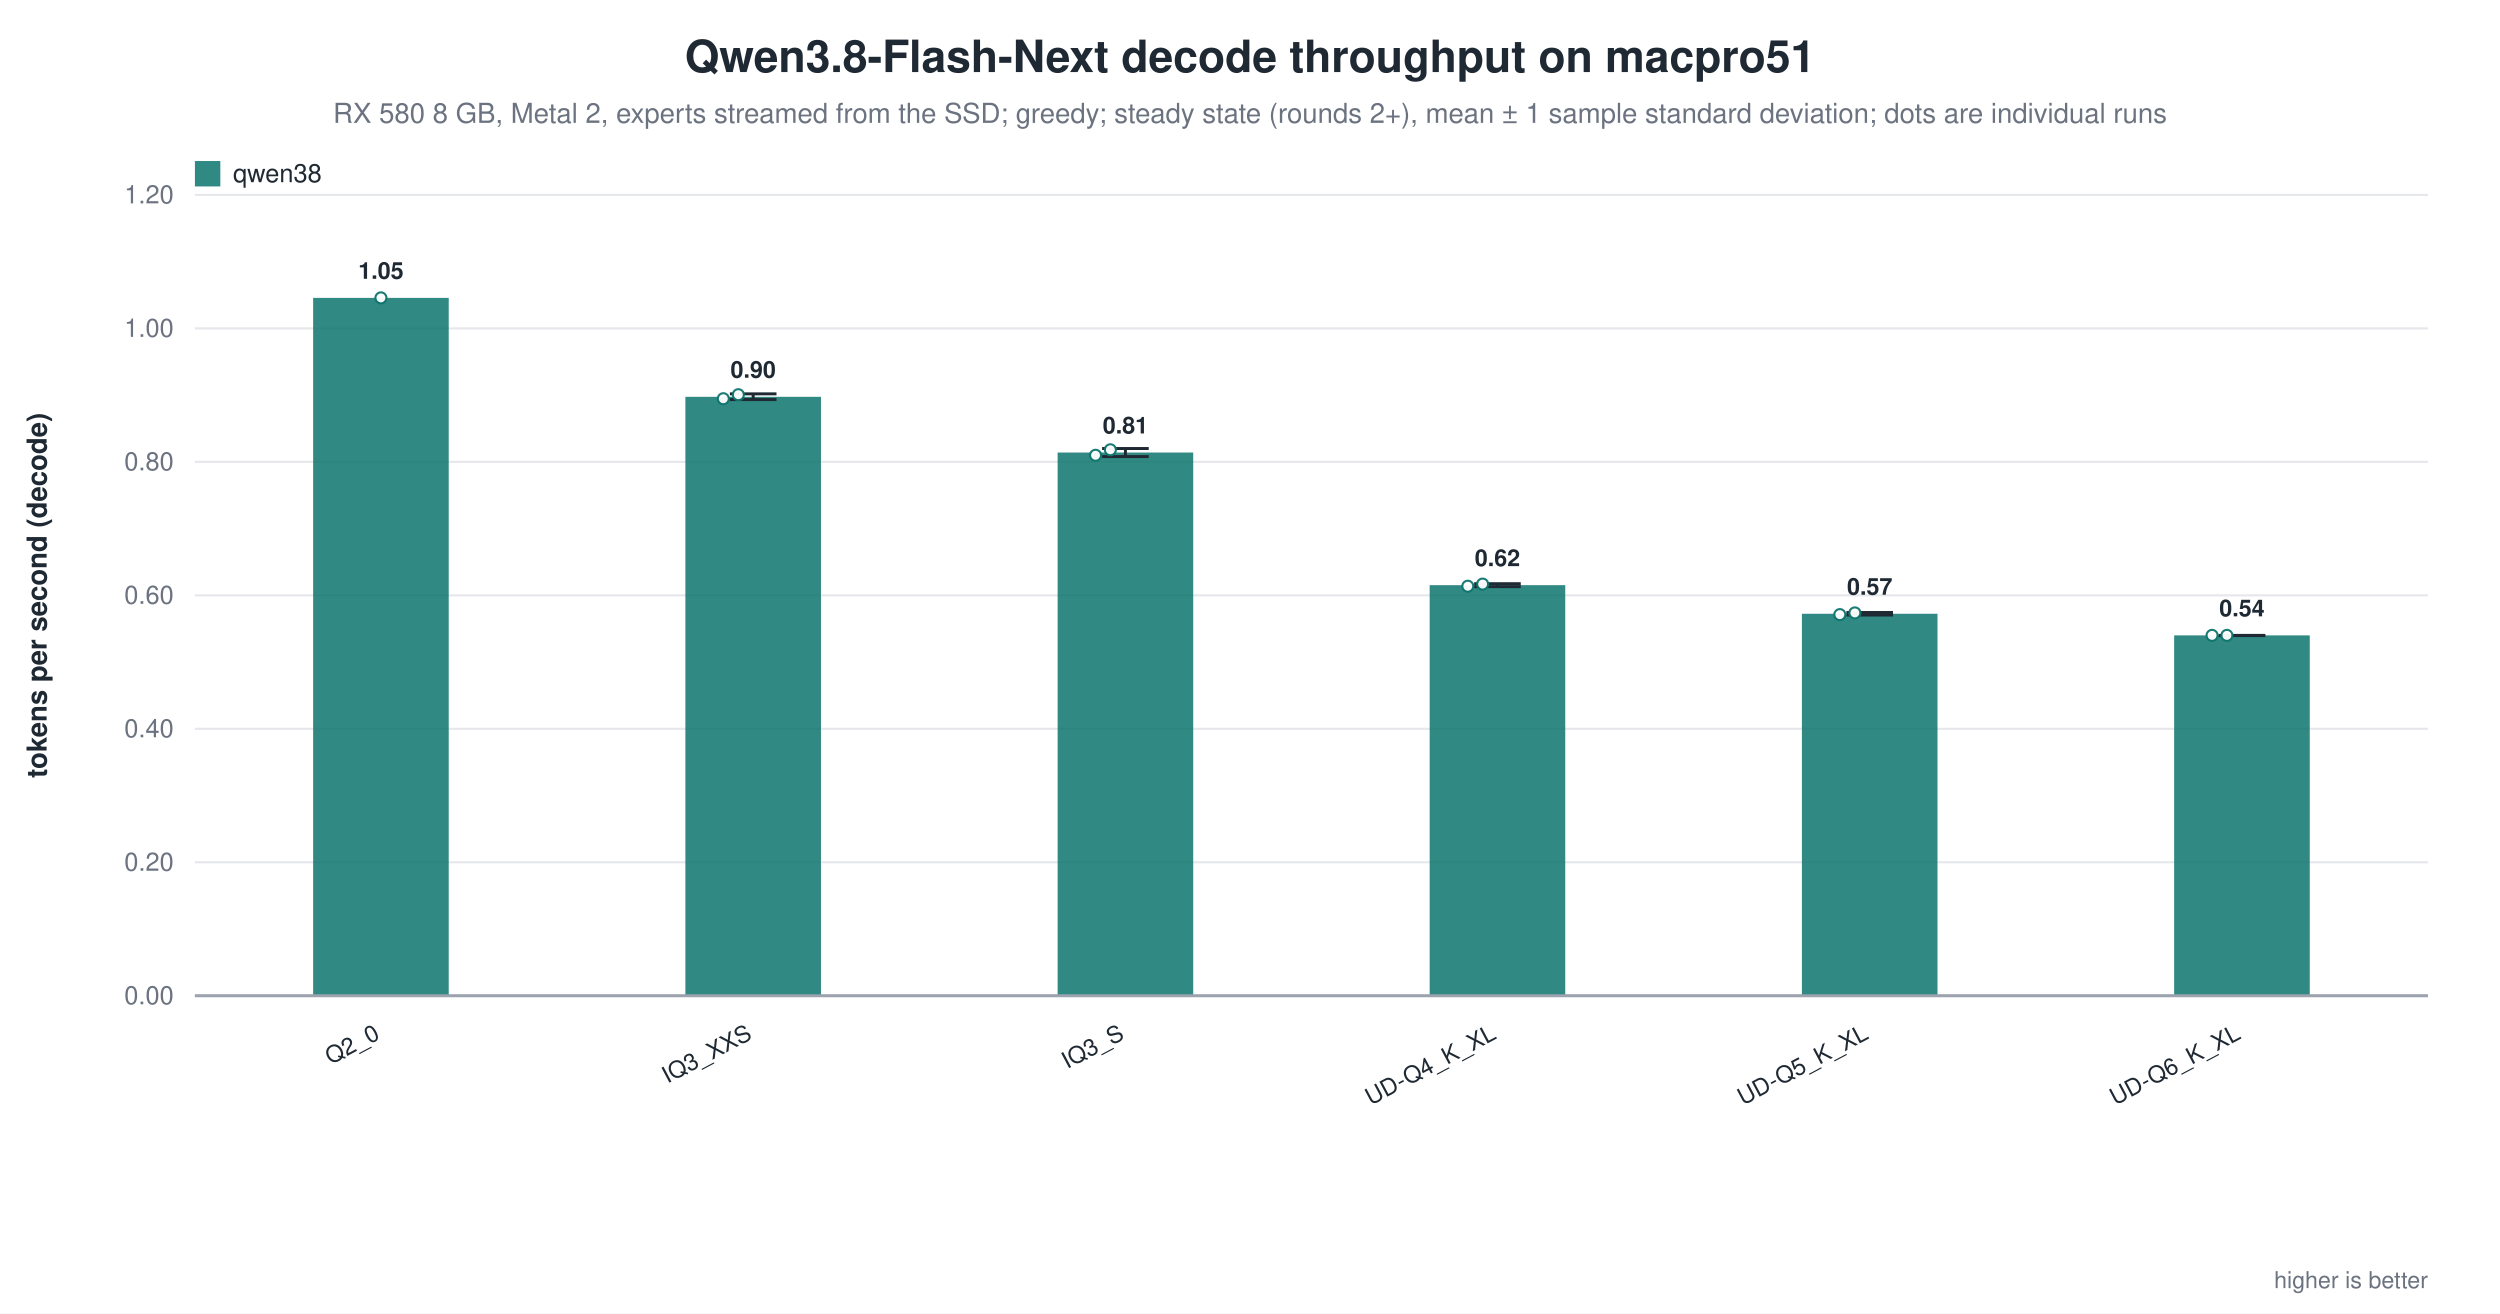
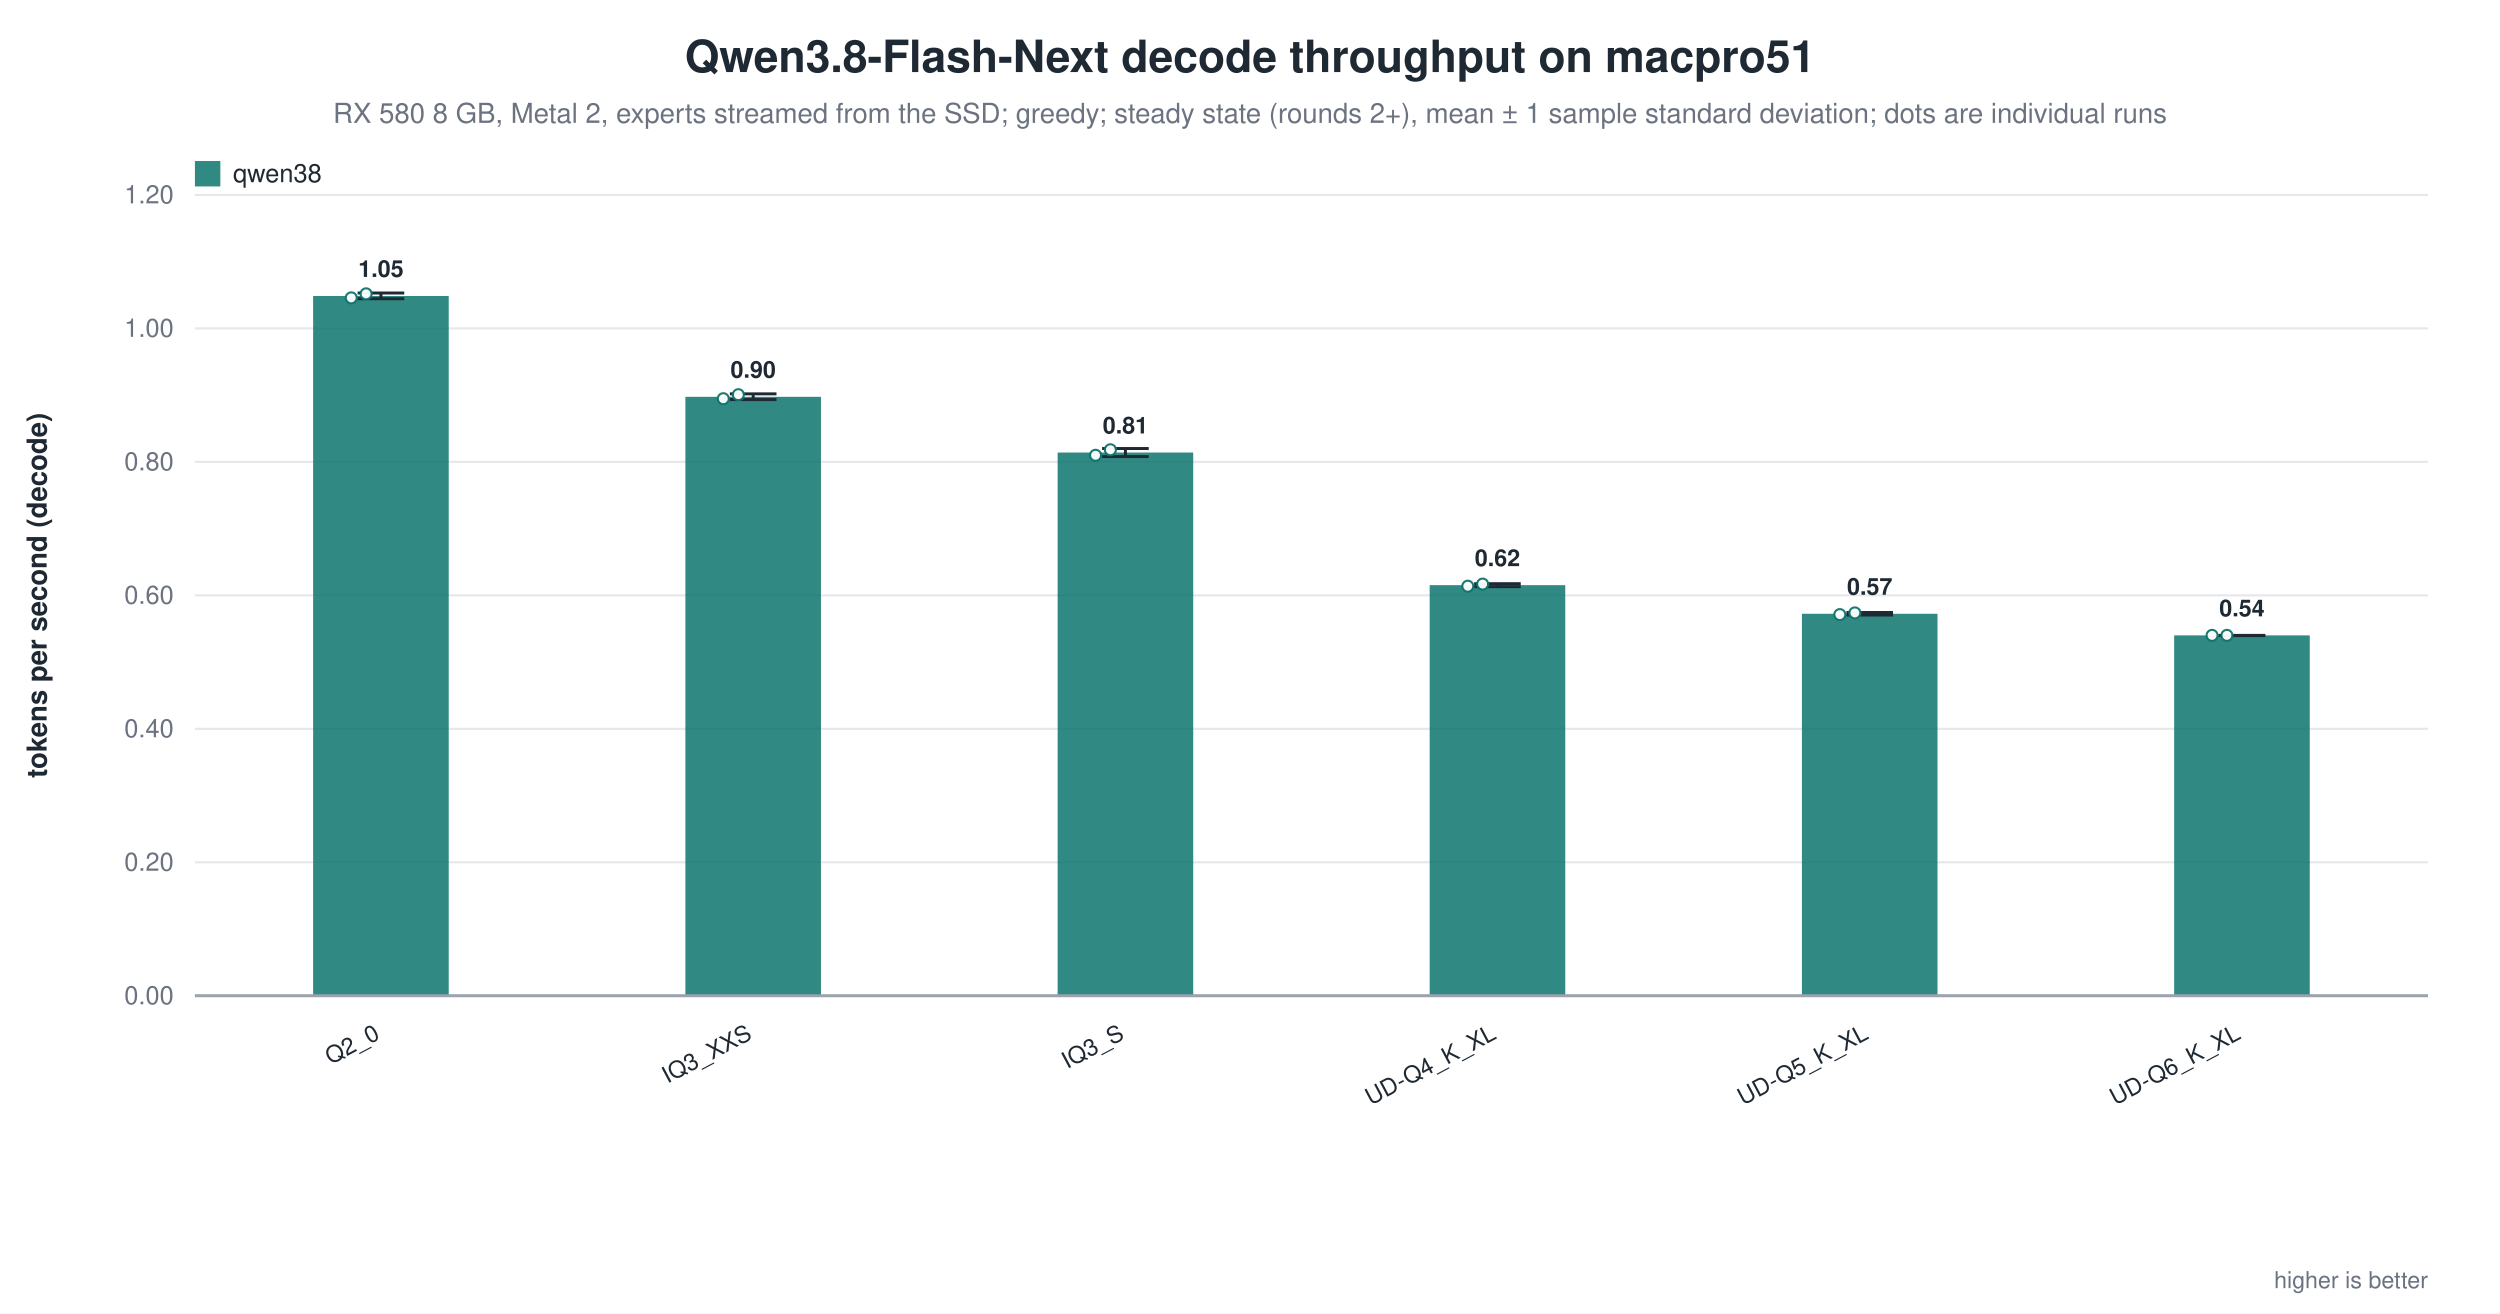
<svg xmlns="http://www.w3.org/2000/svg" width="1180" height="620" viewBox="0 0 1180 620" role="img" aria-label="Qwen3.8-Flash-Next decode throughput on macpro51">
  <rect width="1180" height="620" fill="white" />
  <text x="590.0" y="34" text-anchor="middle" font-family="Helvetica, Arial, sans-serif" font-size="21" font-weight="600" fill="#1f2933">Qwen3.8-Flash-Next decode throughput on macpro51</text>
  <text x="590.0" y="58" text-anchor="middle" font-family="Helvetica, Arial, sans-serif" font-size="13" fill="#6b7280">RX 580 8 GB, Metal 2, experts streamed from the SSD; greedy; steady state (rounds 2+), mean ± 1 sample standard deviation; dots are individual runs</text>
  <line x1="92.0" y1="470.0" x2="1146.0" y2="470.0" stroke="#9ca3af" stroke-width="1.0" />
  <text x="82.0" y="474.0" text-anchor="end" font-family="Helvetica, Arial, sans-serif" font-size="12" fill="#6b7280" font-weight="400">0.00</text>
  <line x1="92.0" y1="407.0" x2="1146.0" y2="407.0" stroke="#e5e7eb" stroke-width="1.0" />
  <text x="82.0" y="411.0" text-anchor="end" font-family="Helvetica, Arial, sans-serif" font-size="12" fill="#6b7280" font-weight="400">0.20</text>
  <line x1="92.0" y1="344.0" x2="1146.0" y2="344.0" stroke="#e5e7eb" stroke-width="1.0" />
  <text x="82.0" y="348.0" text-anchor="end" font-family="Helvetica, Arial, sans-serif" font-size="12" fill="#6b7280" font-weight="400">0.40</text>
  <line x1="92.0" y1="281.0" x2="1146.0" y2="281.0" stroke="#e5e7eb" stroke-width="1.0" />
  <text x="82.0" y="285.0" text-anchor="end" font-family="Helvetica, Arial, sans-serif" font-size="12" fill="#6b7280" font-weight="400">0.60</text>
  <line x1="92.0" y1="218.0" x2="1146.0" y2="218.0" stroke="#e5e7eb" stroke-width="1.0" />
  <text x="82.0" y="222.0" text-anchor="end" font-family="Helvetica, Arial, sans-serif" font-size="12" fill="#6b7280" font-weight="400">0.80</text>
  <line x1="92.0" y1="155.0" x2="1146.0" y2="155.0" stroke="#e5e7eb" stroke-width="1.0" />
  <text x="82.0" y="159.0" text-anchor="end" font-family="Helvetica, Arial, sans-serif" font-size="12" fill="#6b7280" font-weight="400">1.00</text>
  <line x1="92.0" y1="92.0" x2="1146.0" y2="92.0" stroke="#e5e7eb" stroke-width="1.0" />
  <text x="82.0" y="96.0" text-anchor="end" font-family="Helvetica, Arial, sans-serif" font-size="12" fill="#6b7280" font-weight="400">1.20</text>
  <text x="22.0" y="281.0" text-anchor="middle" font-family="Helvetica, Arial, sans-serif" font-size="13" fill="#1f2933" font-weight="600" transform="rotate(-90.0 22.0 281.0)">tokens per second (decode)</text>
-   <rect x="147.8" y="140.6" width="64.0" height="329.4" fill="#0f766e" opacity="0.86" />
-   <circle cx="179.8" cy="140.6" r="2.6" fill="white" stroke="#0f766e" stroke-width="1.0" opacity="0.95" />
-   <text x="179.8" y="131.6" text-anchor="middle" font-family="Helvetica, Arial, sans-serif" font-size="11" fill="#1f2933" font-weight="600">1.05</text>
+   <rect x="147.8" y="139.7" width="64.0" height="330.3" fill="#0f766e" opacity="0.86" />
+   <line x1="179.8" y1="138.3" x2="179.8" y2="141.0" stroke="#1f2933" stroke-width="1.4" />
+   <line x1="168.8" y1="138.3" x2="190.8" y2="138.3" stroke="#1f2933" stroke-width="1.4" />
+   <line x1="168.8" y1="141.0" x2="190.8" y2="141.0" stroke="#1f2933" stroke-width="1.4" />
+   <circle cx="165.8" cy="140.6" r="2.6" fill="white" stroke="#0f766e" stroke-width="1.0" opacity="0.95" />
+   <circle cx="172.8" cy="138.7" r="2.6" fill="white" stroke="#0f766e" stroke-width="1.0" opacity="0.95" />
+   <text x="179.8" y="130.7" text-anchor="middle" font-family="Helvetica, Arial, sans-serif" font-size="11" fill="#1f2933" font-weight="600">1.05</text>
  <text x="179.8" y="490.0" text-anchor="end" font-family="Helvetica, Arial, sans-serif" font-size="11" fill="#1f2933" font-weight="500" transform="rotate(-28.0 179.8 490.0)">Q2_0</text>
  <rect x="323.5" y="187.3" width="64.0" height="282.7" fill="#0f766e" opacity="0.86" />
  <line x1="355.5" y1="185.9" x2="355.5" y2="188.6" stroke="#1f2933" stroke-width="1.4" />
  <line x1="344.5" y1="185.9" x2="366.5" y2="185.9" stroke="#1f2933" stroke-width="1.4" />
  <line x1="344.5" y1="188.6" x2="366.5" y2="188.6" stroke="#1f2933" stroke-width="1.4" />
  <circle cx="341.4" cy="188.2" r="2.6" fill="white" stroke="#0f766e" stroke-width="1.0" opacity="0.95" />
  <circle cx="348.5" cy="186.3" r="2.6" fill="white" stroke="#0f766e" stroke-width="1.0" opacity="0.95" />
  <text x="355.5" y="178.3" text-anchor="middle" font-family="Helvetica, Arial, sans-serif" font-size="11" fill="#1f2933" font-weight="600">0.90</text>
  <text x="355.5" y="490.0" text-anchor="end" font-family="Helvetica, Arial, sans-serif" font-size="11" fill="#1f2933" font-weight="500" transform="rotate(-28.0 355.5 490.0)">IQ3_XXS</text>
  <rect x="499.2" y="213.6" width="64.0" height="256.4" fill="#0f766e" opacity="0.86" />
  <line x1="531.2" y1="211.7" x2="531.2" y2="215.5" stroke="#1f2933" stroke-width="1.4" />
  <line x1="520.2" y1="211.7" x2="542.2" y2="211.7" stroke="#1f2933" stroke-width="1.4" />
  <line x1="520.2" y1="215.5" x2="542.2" y2="215.5" stroke="#1f2933" stroke-width="1.4" />
  <circle cx="517.1" cy="214.9" r="2.6" fill="white" stroke="#0f766e" stroke-width="1.0" opacity="0.95" />
  <circle cx="524.1" cy="212.3" r="2.6" fill="white" stroke="#0f766e" stroke-width="1.0" opacity="0.95" />
  <text x="531.2" y="204.6" text-anchor="middle" font-family="Helvetica, Arial, sans-serif" font-size="11" fill="#1f2933" font-weight="600">0.81</text>
  <text x="531.2" y="490.0" text-anchor="end" font-family="Helvetica, Arial, sans-serif" font-size="11" fill="#1f2933" font-weight="500" transform="rotate(-28.0 531.2 490.0)">IQ3_S</text>
  <rect x="674.8" y="276.2" width="64.0" height="193.8" fill="#0f766e" opacity="0.86" />
  <line x1="706.8" y1="275.5" x2="706.8" y2="276.9" stroke="#1f2933" stroke-width="1.4" />
  <line x1="695.8" y1="275.5" x2="717.8" y2="275.5" stroke="#1f2933" stroke-width="1.4" />
  <line x1="695.8" y1="276.9" x2="717.8" y2="276.9" stroke="#1f2933" stroke-width="1.4" />
  <circle cx="692.8" cy="276.7" r="2.6" fill="white" stroke="#0f766e" stroke-width="1.0" opacity="0.95" />
  <circle cx="699.8" cy="275.7" r="2.6" fill="white" stroke="#0f766e" stroke-width="1.0" opacity="0.95" />
  <text x="706.8" y="267.2" text-anchor="middle" font-family="Helvetica, Arial, sans-serif" font-size="11" fill="#1f2933" font-weight="600">0.62</text>
  <text x="706.8" y="490.0" text-anchor="end" font-family="Helvetica, Arial, sans-serif" font-size="11" fill="#1f2933" font-weight="500" transform="rotate(-28.0 706.8 490.0)">UD-Q4_K_XL</text>
  <rect x="850.5" y="289.7" width="64.0" height="180.3" fill="#0f766e" opacity="0.86" />
  <line x1="882.5" y1="289.1" x2="882.5" y2="290.3" stroke="#1f2933" stroke-width="1.4" />
  <line x1="871.5" y1="289.1" x2="893.5" y2="289.1" stroke="#1f2933" stroke-width="1.4" />
  <line x1="871.5" y1="290.3" x2="893.5" y2="290.3" stroke="#1f2933" stroke-width="1.4" />
  <circle cx="868.4" cy="290.1" r="2.6" fill="white" stroke="#0f766e" stroke-width="1.0" opacity="0.95" />
  <circle cx="875.5" cy="289.3" r="2.6" fill="white" stroke="#0f766e" stroke-width="1.0" opacity="0.95" />
  <text x="882.5" y="280.7" text-anchor="middle" font-family="Helvetica, Arial, sans-serif" font-size="11" fill="#1f2933" font-weight="600">0.57</text>
  <text x="882.5" y="490.0" text-anchor="end" font-family="Helvetica, Arial, sans-serif" font-size="11" fill="#1f2933" font-weight="500" transform="rotate(-28.0 882.5 490.0)">UD-Q5_K_XL</text>
  <rect x="1026.2" y="299.9" width="64.0" height="170.1" fill="#0f766e" opacity="0.86" />
  <line x1="1058.2" y1="299.9" x2="1058.2" y2="300.0" stroke="#1f2933" stroke-width="1.4" />
  <line x1="1047.2" y1="299.9" x2="1069.2" y2="299.9" stroke="#1f2933" stroke-width="1.4" />
  <line x1="1047.2" y1="300.0" x2="1069.2" y2="300.0" stroke="#1f2933" stroke-width="1.4" />
  <circle cx="1044.1" cy="299.9" r="2.6" fill="white" stroke="#0f766e" stroke-width="1.0" opacity="0.95" />
  <circle cx="1051.1" cy="299.9" r="2.6" fill="white" stroke="#0f766e" stroke-width="1.0" opacity="0.95" />
  <text x="1058.2" y="290.9" text-anchor="middle" font-family="Helvetica, Arial, sans-serif" font-size="11" fill="#1f2933" font-weight="600">0.54</text>
  <text x="1058.2" y="490.0" text-anchor="end" font-family="Helvetica, Arial, sans-serif" font-size="11" fill="#1f2933" font-weight="500" transform="rotate(-28.0 1058.2 490.0)">UD-Q6_K_XL</text>
  <line x1="92.0" y1="470.0" x2="1146.0" y2="470.0" stroke="#9ca3af" stroke-width="1.4" />
  <rect x="92.0" y="76.0" width="12.0" height="12.0" fill="#0f766e" opacity="0.86" />
  <text x="110.0" y="86.0" text-anchor="start" font-family="Helvetica, Arial, sans-serif" font-size="12" fill="#1f2933" font-weight="500">qwen38</text>
  <text x="1146.0" y="608.0" text-anchor="end" font-family="Helvetica, Arial, sans-serif" font-size="11" fill="#6b7280" font-weight="400">higher is better</text>
</svg>
